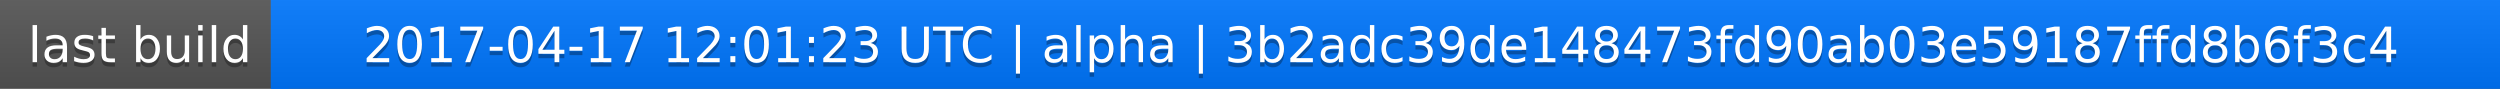
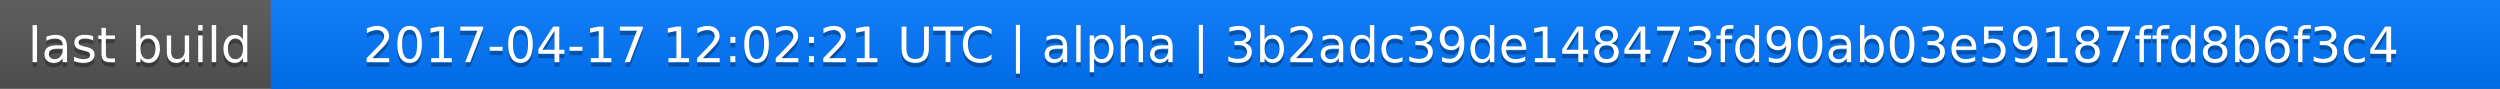
<svg xmlns="http://www.w3.org/2000/svg" width="563" height="20">
  <linearGradient id="a" x2="0" y2="100%">
    <stop offset="0" stop-color="#bbb" stop-opacity=".1" />
    <stop offset="1" stop-opacity=".1" />
  </linearGradient>
  <rect rx="0" width="563" height="20" fill="#555" />
  <rect rx="0" x="61" width="502" height="20" fill="#07f" />
  <path fill="#07f" d="M61 0h4v20h-4z" />
  <rect rx="0" width="563" height="20" fill="url(#a)" />
  <g fill="#fff" text-anchor="middle" font-family="DejaVu Sans,Verdana,Geneva,sans-serif" font-size="11">
    <text x="31.5" y="15" fill="#010101" fill-opacity=".3">last build</text>
    <text x="31.5" y="14">last build</text>
-     <text x="311" y="15" fill="#010101" fill-opacity=".3">2017-04-17 12:01:23 UTC | alpha | 3b2adc39de148473fd90ab03e59187ffd8b6f3c4</text>
-     <text x="311" y="14">2017-04-17 12:01:23 UTC | alpha | 3b2adc39de148473fd90ab03e59187ffd8b6f3c4</text>
+     <text x="311" y="15" fill="#010101" fill-opacity=".3">2017-04-17 12:02:21 UTC | alpha | 3b2adc39de148473fd90ab03e59187ffd8b6f3c4</text>
+     <text x="311" y="14">2017-04-17 12:02:21 UTC | alpha | 3b2adc39de148473fd90ab03e59187ffd8b6f3c4</text>
  </g>
</svg>
